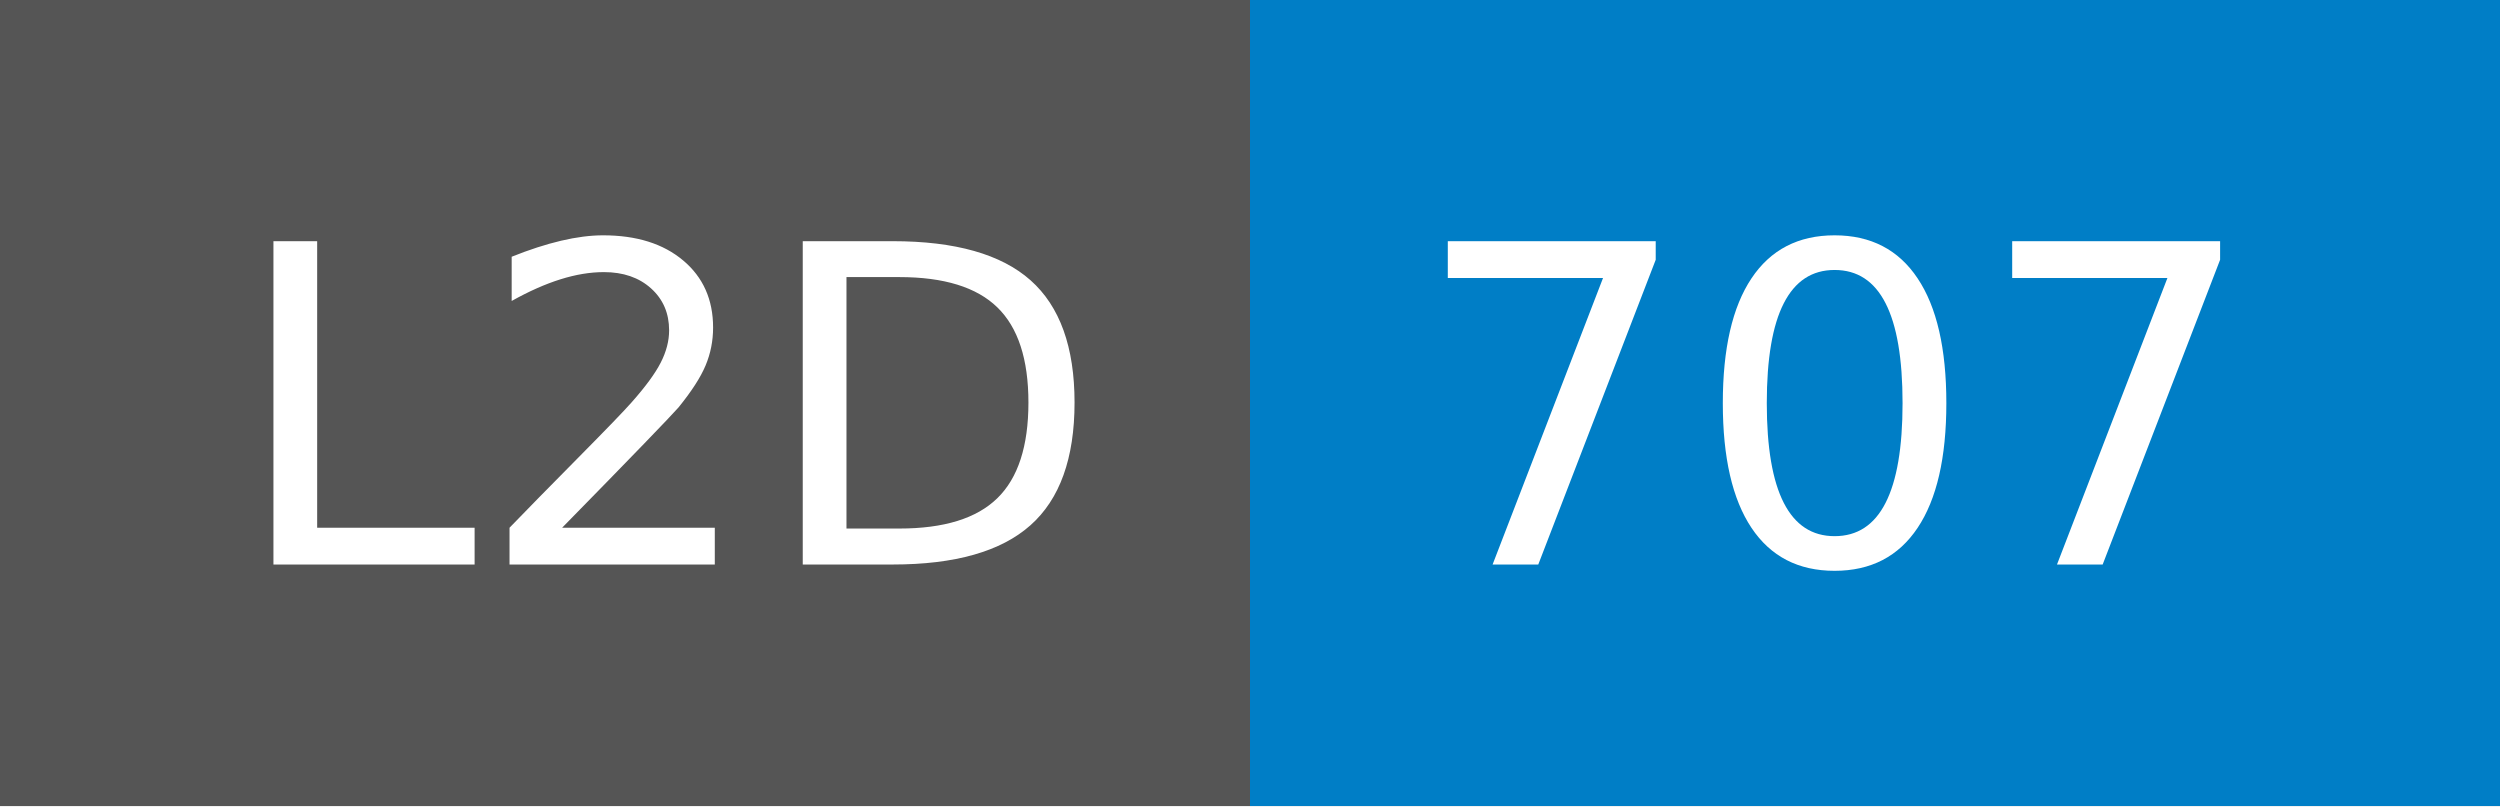
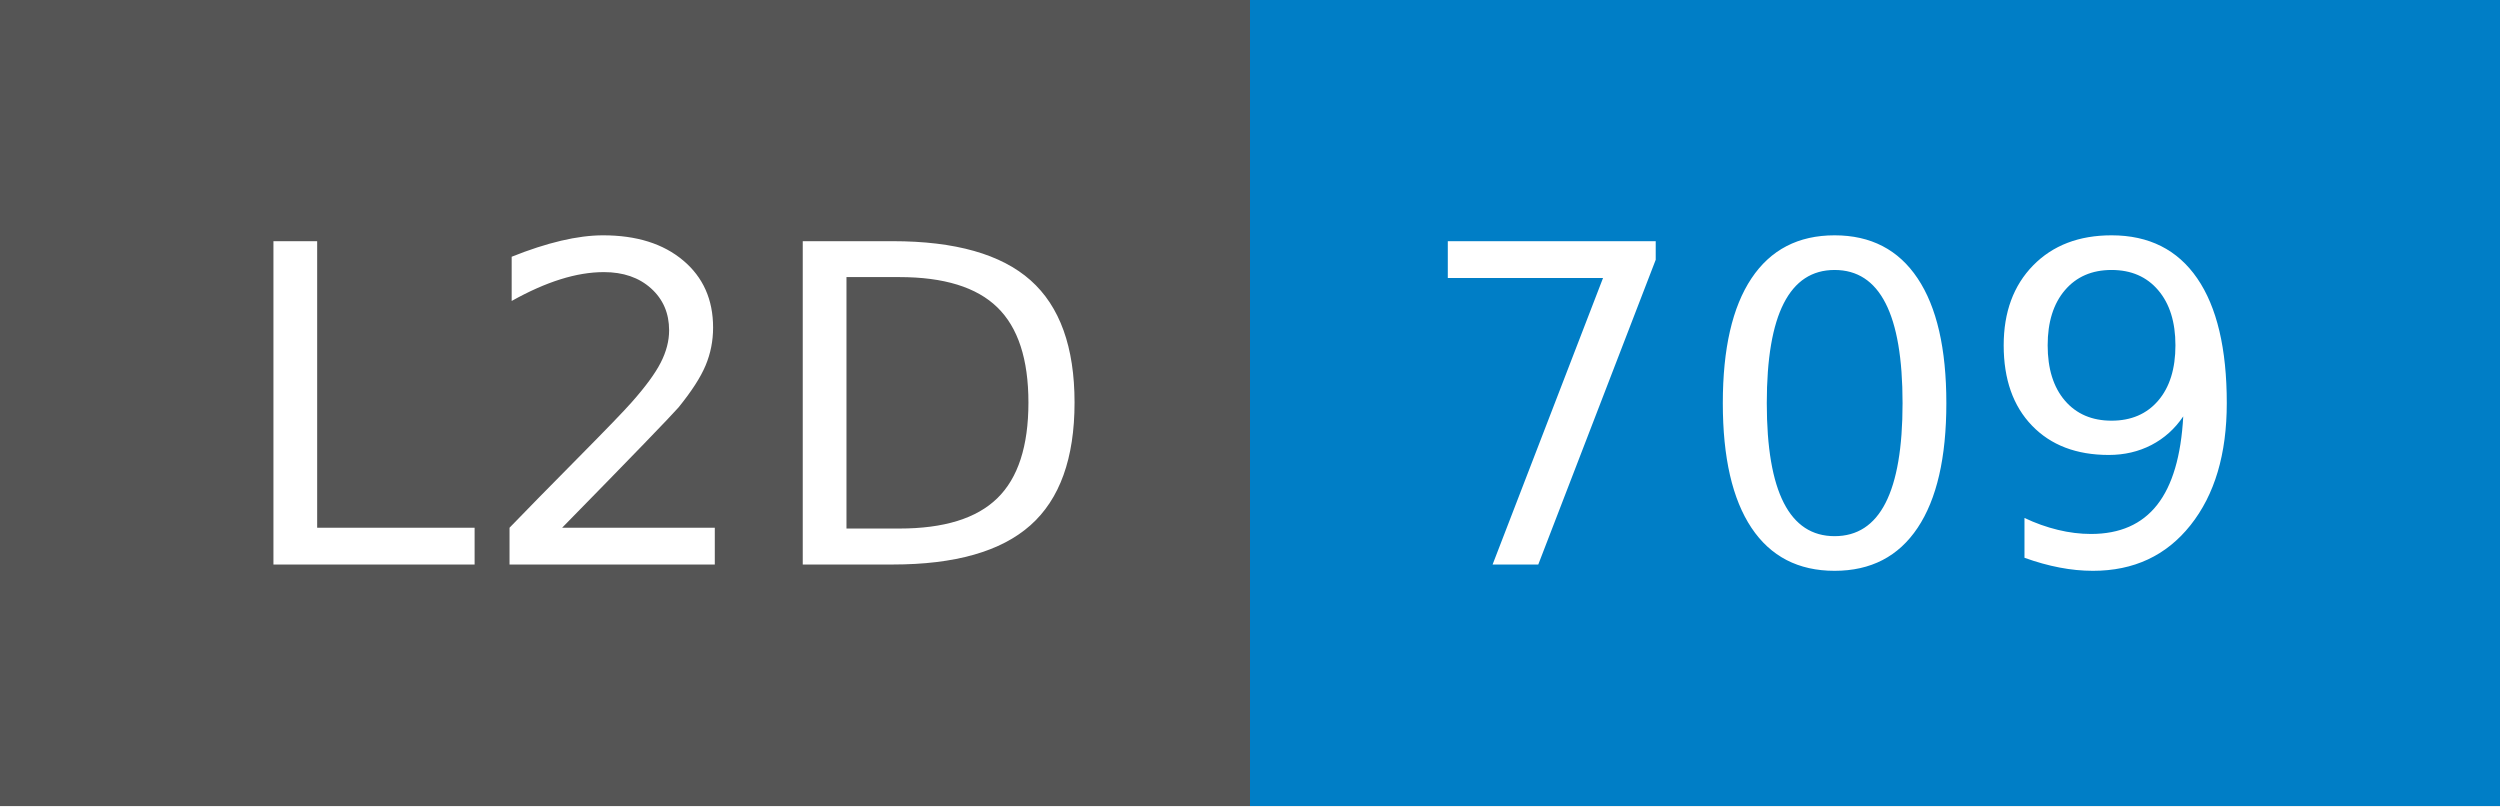
- <svg xmlns="http://www.w3.org/2000/svg" width="62" height="20" role="img" aria-label="L2D: 707">
+ <svg xmlns="http://www.w3.org/2000/svg" width="62" height="20" role="img" aria-label="L2D: 709">
  <g shape-rendering="crispEdges">
    <rect width="31" height="20" fill="#555" />
    <rect x="31" width="31" height="20" fill="#007ec6" />
  </g>
  <g fill="#fff" text-anchor="middle" font-family="Verdana,Geneva,DejaVu Sans,sans-serif" text-rendering="geometricPrecision" font-size="110">
    <text x="165" y="140" transform="scale(.1)" fill="#fff" textLength="210">L2D</text>
-     <text x="455" y="140" transform="scale(.1)" fill="#fff" textLength="210">707</text>
+     <text x="455" y="140" transform="scale(.1)" fill="#fff" textLength="210">709</text>
  </g>
</svg>
